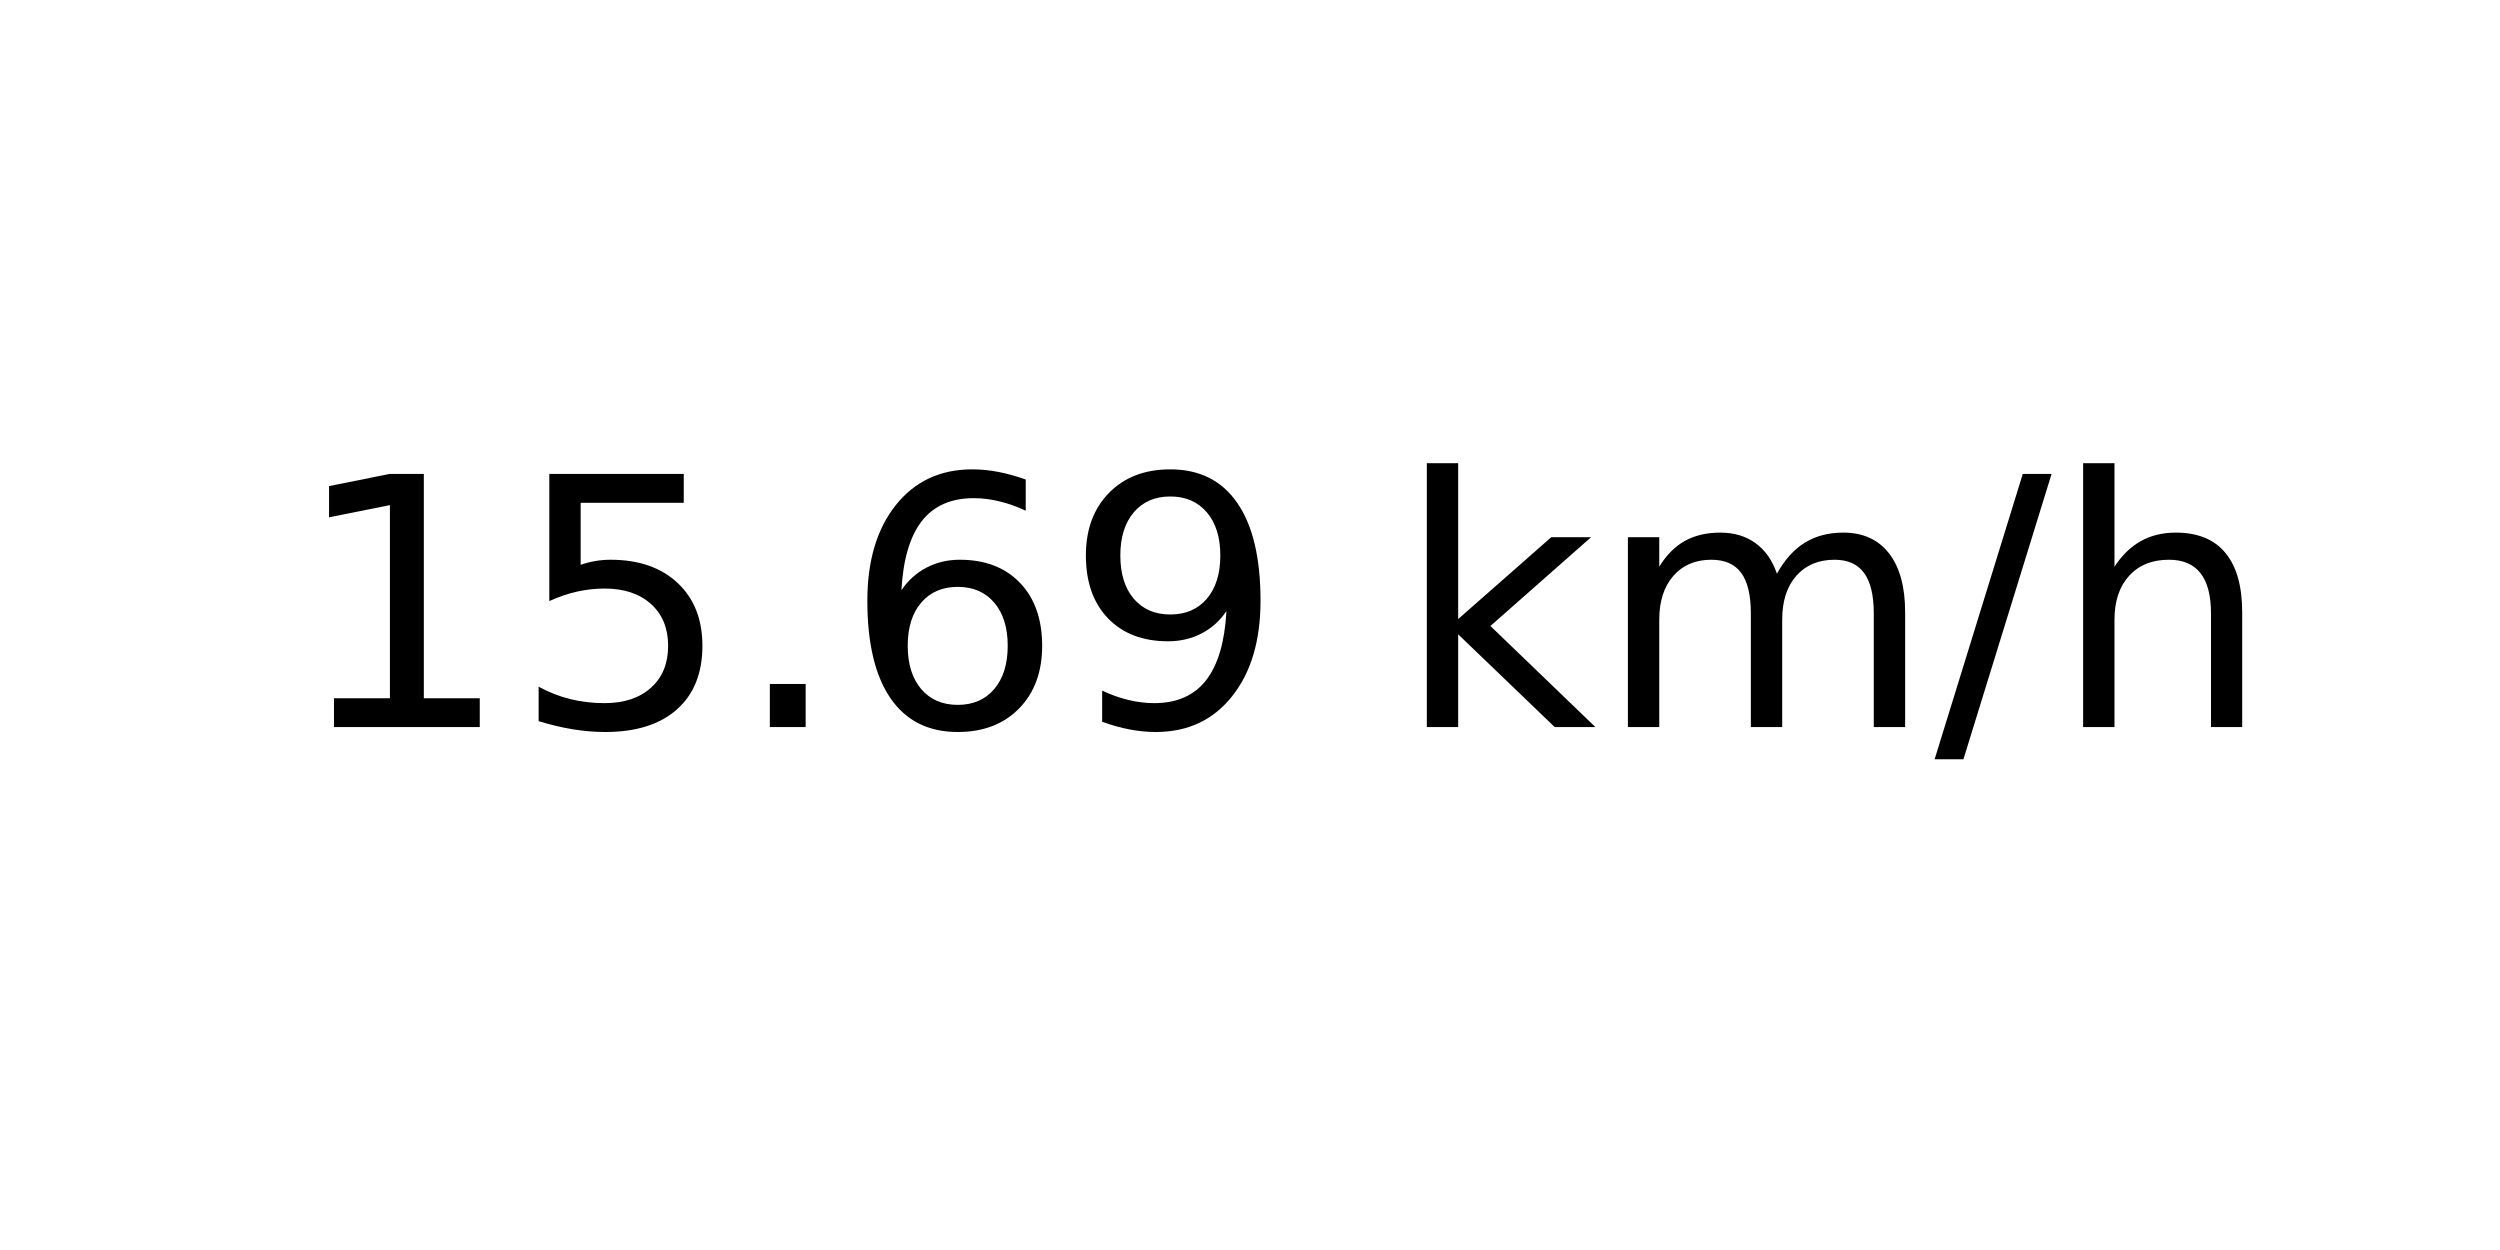
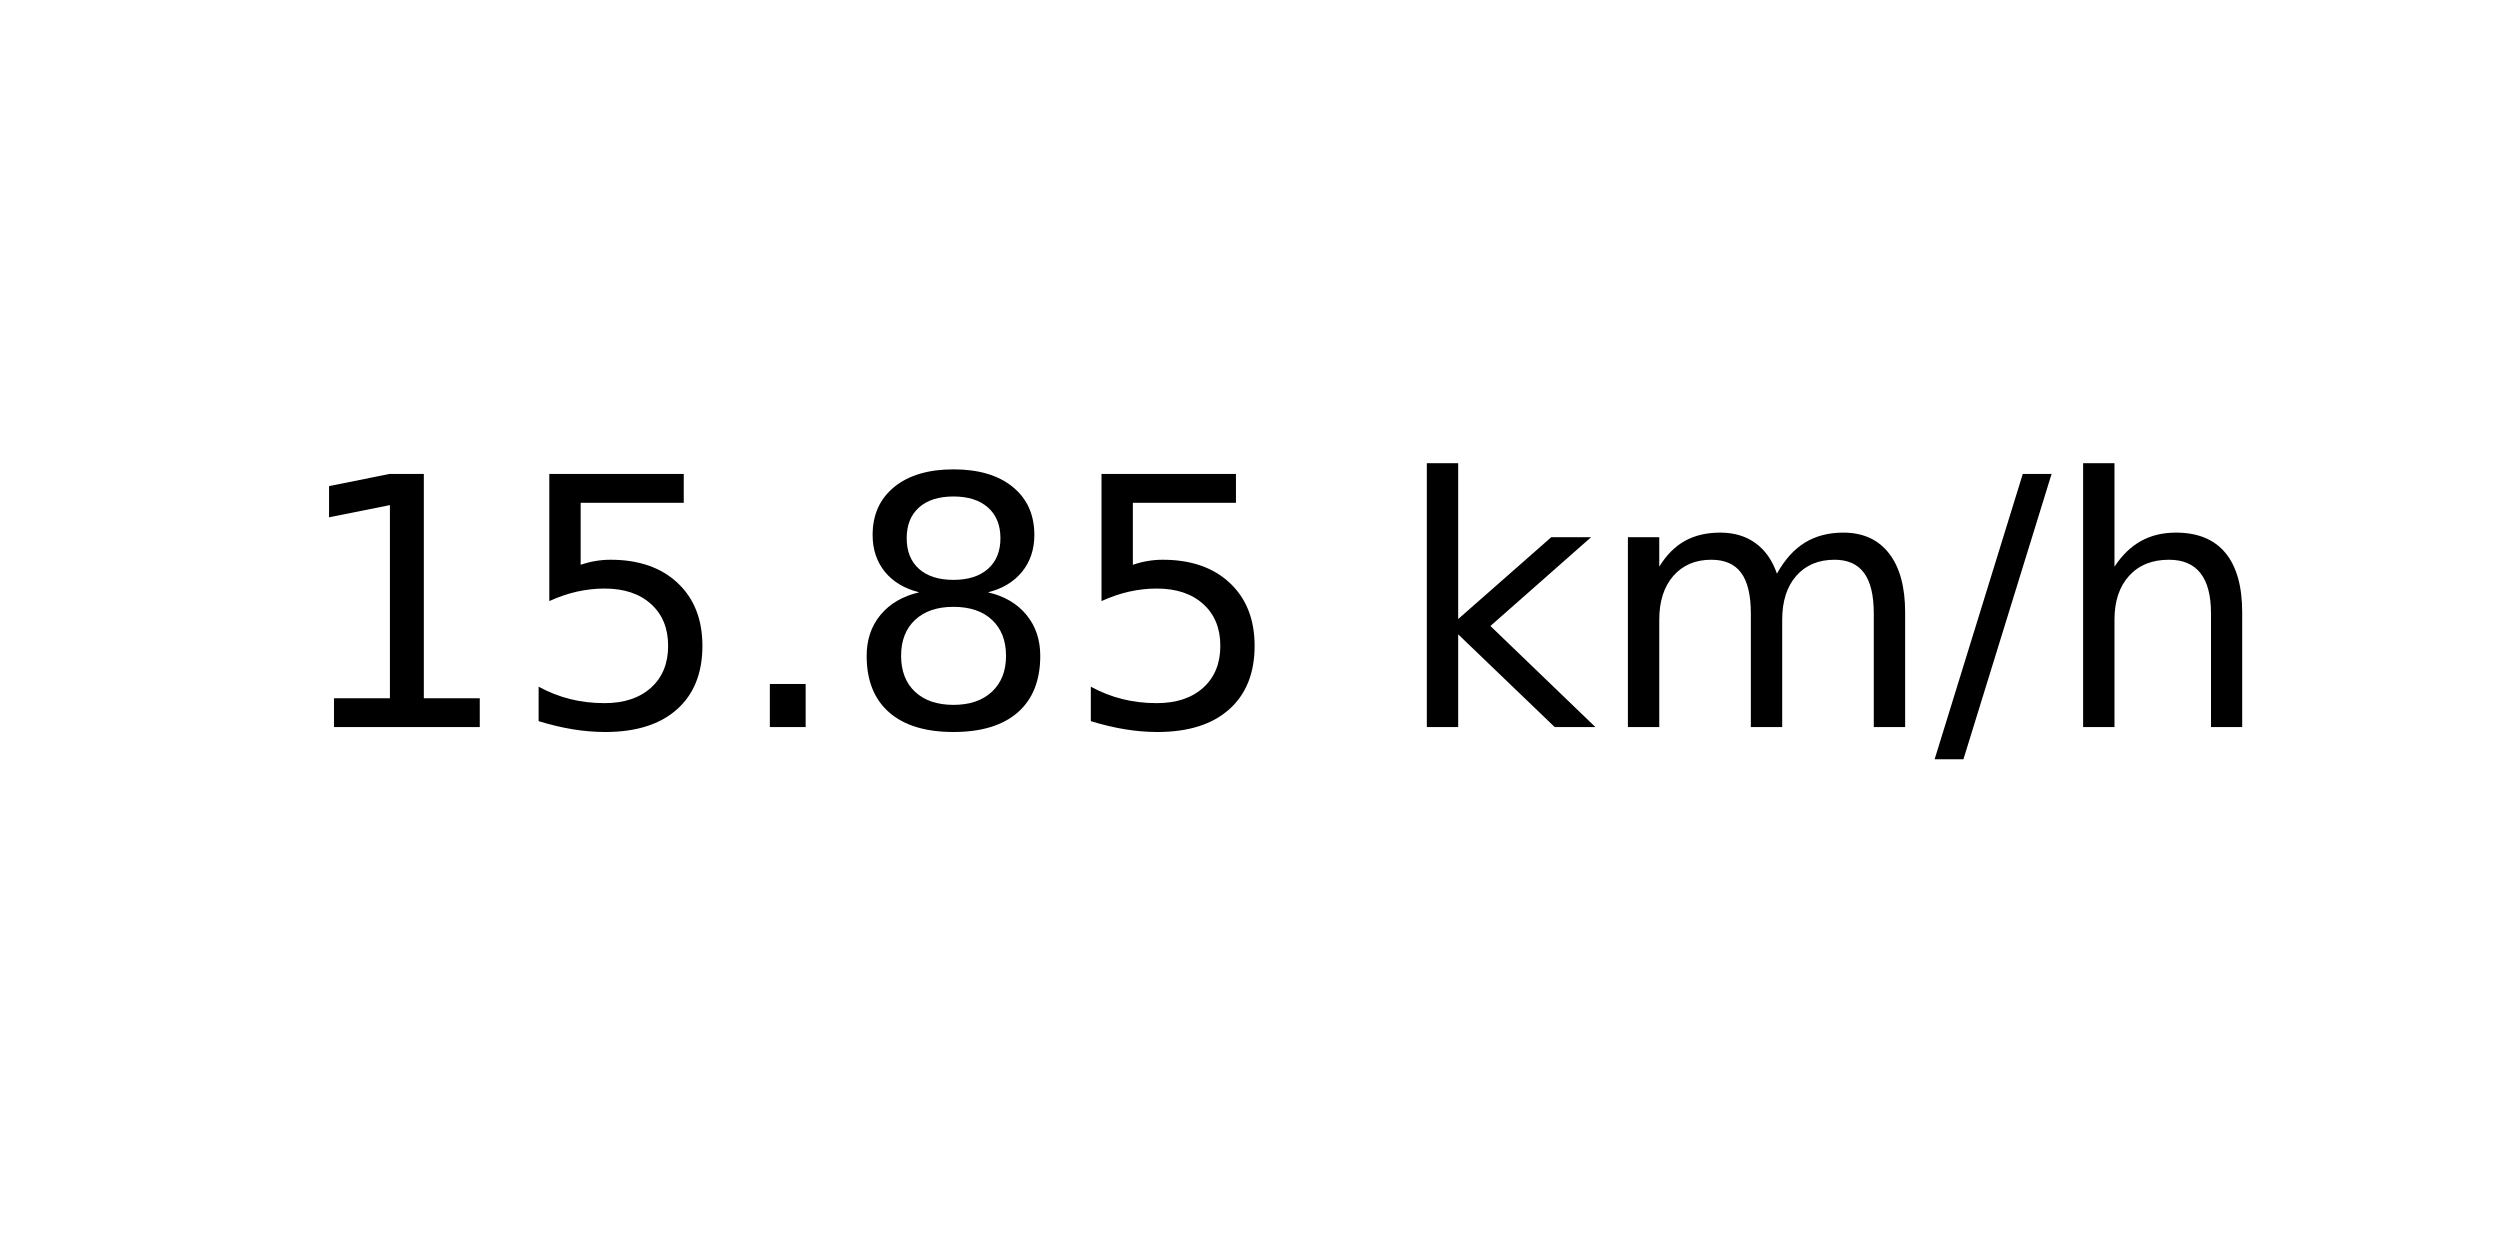
<svg xmlns="http://www.w3.org/2000/svg" xmlns:xlink="http://www.w3.org/1999/xlink" width="72pt" height="36pt" viewBox="0 0 72 36" version="1.1">
  <defs>
    <style type="text/css">*{stroke-linejoin: round; stroke-linecap: butt}</style>
  </defs>
  <g id="figure_1">
    <g id="axes_1">
      <g id="text_1">
        <g transform="translate(8.378125 20.93937) scale(0.1 -0.1)">
          <defs>
            <path id="DejaVuSans-31" d="M 794 531  L 1825 531  L 1825 4091  L 703 3866  L 703 4441  L 1819 4666  L 2450 4666  L 2450 531  L 3481 531  L 3481 0  L 794 0  L 794 531  z " transform="scale(0.015625)" />
            <path id="DejaVuSans-35" d="M 691 4666  L 3169 4666  L 3169 4134  L 1269 4134  L 1269 2991  Q 1406 3038 1543 3061  Q 1681 3084 1819 3084  Q 2600 3084 3056 2656  Q 3513 2228 3513 1497  Q 3513 744 3044 326  Q 2575 -91 1722 -91  Q 1428 -91 1123 -41  Q 819 9 494 109  L 494 744  Q 775 591 1075 516  Q 1375 441 1709 441  Q 2250 441 2565 725  Q 2881 1009 2881 1497  Q 2881 1984 2565 2268  Q 2250 2553 1709 2553  Q 1456 2553 1204 2497  Q 953 2441 691 2322  L 691 4666  z " transform="scale(0.015625)" />
            <path id="DejaVuSans-2e" d="M 684 794  L 1344 794  L 1344 0  L 684 0  L 684 794  z " transform="scale(0.015625)" />
-             <path id="DejaVuSans-36" d="M 2113 2584  Q 1688 2584 1439 2293  Q 1191 2003 1191 1497  Q 1191 994 1439 701  Q 1688 409 2113 409  Q 2538 409 2786 701  Q 3034 994 3034 1497  Q 3034 2003 2786 2293  Q 2538 2584 2113 2584  z M 3366 4563  L 3366 3988  Q 3128 4100 2886 4159  Q 2644 4219 2406 4219  Q 1781 4219 1451 3797  Q 1122 3375 1075 2522  Q 1259 2794 1537 2939  Q 1816 3084 2150 3084  Q 2853 3084 3261 2657  Q 3669 2231 3669 1497  Q 3669 778 3244 343  Q 2819 -91 2113 -91  Q 1303 -91 875 529  Q 447 1150 447 2328  Q 447 3434 972 4092  Q 1497 4750 2381 4750  Q 2619 4750 2861 4703  Q 3103 4656 3366 4563  z " transform="scale(0.015625)" />
-             <path id="DejaVuSans-39" d="M 703 97  L 703 672  Q 941 559 1184 500  Q 1428 441 1663 441  Q 2288 441 2617 861  Q 2947 1281 2994 2138  Q 2813 1869 2534 1725  Q 2256 1581 1919 1581  Q 1219 1581 811 2004  Q 403 2428 403 3163  Q 403 3881 828 4315  Q 1253 4750 1959 4750  Q 2769 4750 3195 4129  Q 3622 3509 3622 2328  Q 3622 1225 3098 567  Q 2575 -91 1691 -91  Q 1453 -91 1209 -44  Q 966 3 703 97  z M 1959 2075  Q 2384 2075 2632 2365  Q 2881 2656 2881 3163  Q 2881 3666 2632 3958  Q 2384 4250 1959 4250  Q 1534 4250 1286 3958  Q 1038 3666 1038 3163  Q 1038 2656 1286 2365  Q 1534 2075 1959 2075  z " transform="scale(0.015625)" />
+             <path id="DejaVuSans-38" d="M 2034 2216  Q 1584 2216 1326 1975  Q 1069 1734 1069 1313  Q 1069 891 1326 650  Q 1584 409 2034 409  Q 2484 409 2743 651  Q 3003 894 3003 1313  Q 3003 1734 2745 1975  Q 2488 2216 2034 2216  z M 1403 2484  Q 997 2584 770 2862  Q 544 3141 544 3541  Q 544 4100 942 4425  Q 1341 4750 2034 4750  Q 2731 4750 3128 4425  Q 3525 4100 3525 3541  Q 3525 3141 3298 2862  Q 3072 2584 2669 2484  Q 3125 2378 3379 2068  Q 3634 1759 3634 1313  Q 3634 634 3220 271  Q 2806 -91 2034 -91  Q 1263 -91 848 271  Q 434 634 434 1313  Q 434 1759 690 2068  Q 947 2378 1403 2484  z M 1172 3481  Q 1172 3119 1398 2916  Q 1625 2713 2034 2713  Q 2441 2713 2670 2916  Q 2900 3119 2900 3481  Q 2900 3844 2670 4047  Q 2441 4250 2034 4250  Q 1625 4250 1398 4047  Q 1172 3844 1172 3481  z " transform="scale(0.015625)" />
            <path id="DejaVuSans-20" transform="scale(0.015625)" />
            <path id="DejaVuSans-6b" d="M 581 4863  L 1159 4863  L 1159 1991  L 2875 3500  L 3609 3500  L 1753 1863  L 3688 0  L 2938 0  L 1159 1709  L 1159 0  L 581 0  L 581 4863  z " transform="scale(0.015625)" />
            <path id="DejaVuSans-6d" d="M 3328 2828  Q 3544 3216 3844 3400  Q 4144 3584 4550 3584  Q 5097 3584 5394 3201  Q 5691 2819 5691 2113  L 5691 0  L 5113 0  L 5113 2094  Q 5113 2597 4934 2840  Q 4756 3084 4391 3084  Q 3944 3084 3684 2787  Q 3425 2491 3425 1978  L 3425 0  L 2847 0  L 2847 2094  Q 2847 2600 2669 2842  Q 2491 3084 2119 3084  Q 1678 3084 1418 2786  Q 1159 2488 1159 1978  L 1159 0  L 581 0  L 581 3500  L 1159 3500  L 1159 2956  Q 1356 3278 1631 3431  Q 1906 3584 2284 3584  Q 2666 3584 2933 3390  Q 3200 3197 3328 2828  z " transform="scale(0.015625)" />
            <path id="DejaVuSans-2f" d="M 1625 4666  L 2156 4666  L 531 -594  L 0 -594  L 1625 4666  z " transform="scale(0.015625)" />
            <path id="DejaVuSans-68" d="M 3513 2113  L 3513 0  L 2938 0  L 2938 2094  Q 2938 2591 2744 2837  Q 2550 3084 2163 3084  Q 1697 3084 1428 2787  Q 1159 2491 1159 1978  L 1159 0  L 581 0  L 581 4863  L 1159 4863  L 1159 2956  Q 1366 3272 1645 3428  Q 1925 3584 2291 3584  Q 2894 3584 3203 3211  Q 3513 2838 3513 2113  z " transform="scale(0.015625)" />
          </defs>
          <use xlink:href="#DejaVuSans-31" />
          <use xlink:href="#DejaVuSans-35" x="63.623" />
          <use xlink:href="#DejaVuSans-2e" x="127.246" />
-           <use xlink:href="#DejaVuSans-36" x="159.033" />
-           <use xlink:href="#DejaVuSans-39" x="222.656" />
+           <use xlink:href="#DejaVuSans-38" x="159.033" />
+           <use xlink:href="#DejaVuSans-35" x="222.656" />
          <use xlink:href="#DejaVuSans-20" x="286.279" />
          <use xlink:href="#DejaVuSans-6b" x="318.066" />
          <use xlink:href="#DejaVuSans-6d" x="375.977" />
          <use xlink:href="#DejaVuSans-2f" x="473.389" />
          <use xlink:href="#DejaVuSans-68" x="507.08" />
        </g>
      </g>
    </g>
  </g>
</svg>
